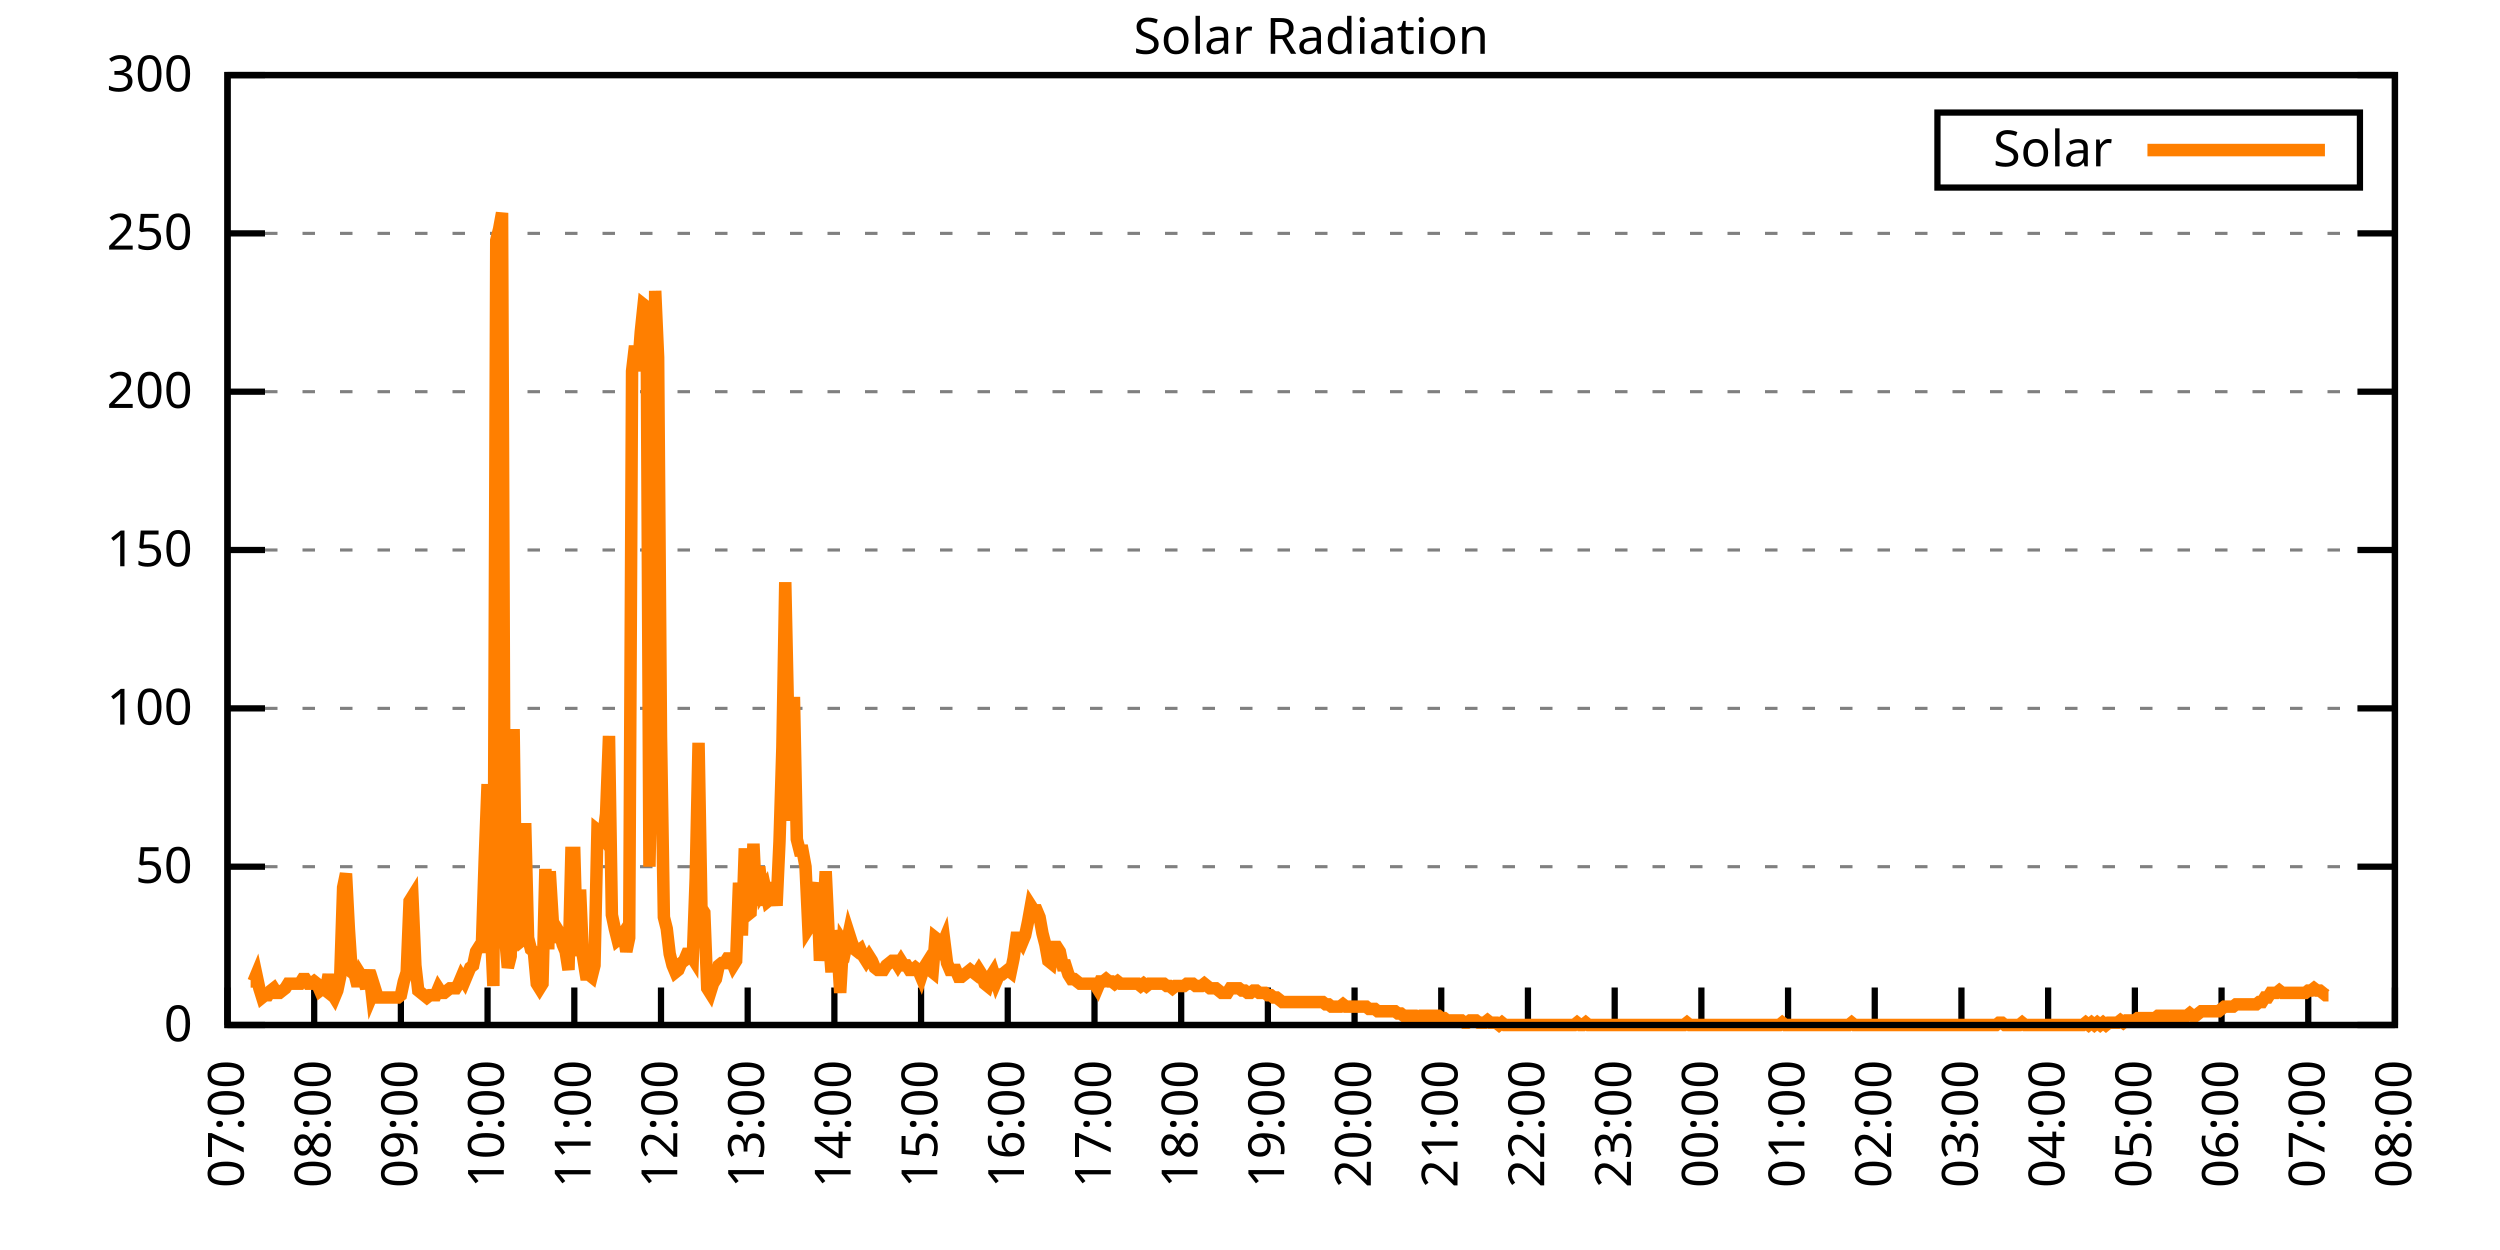
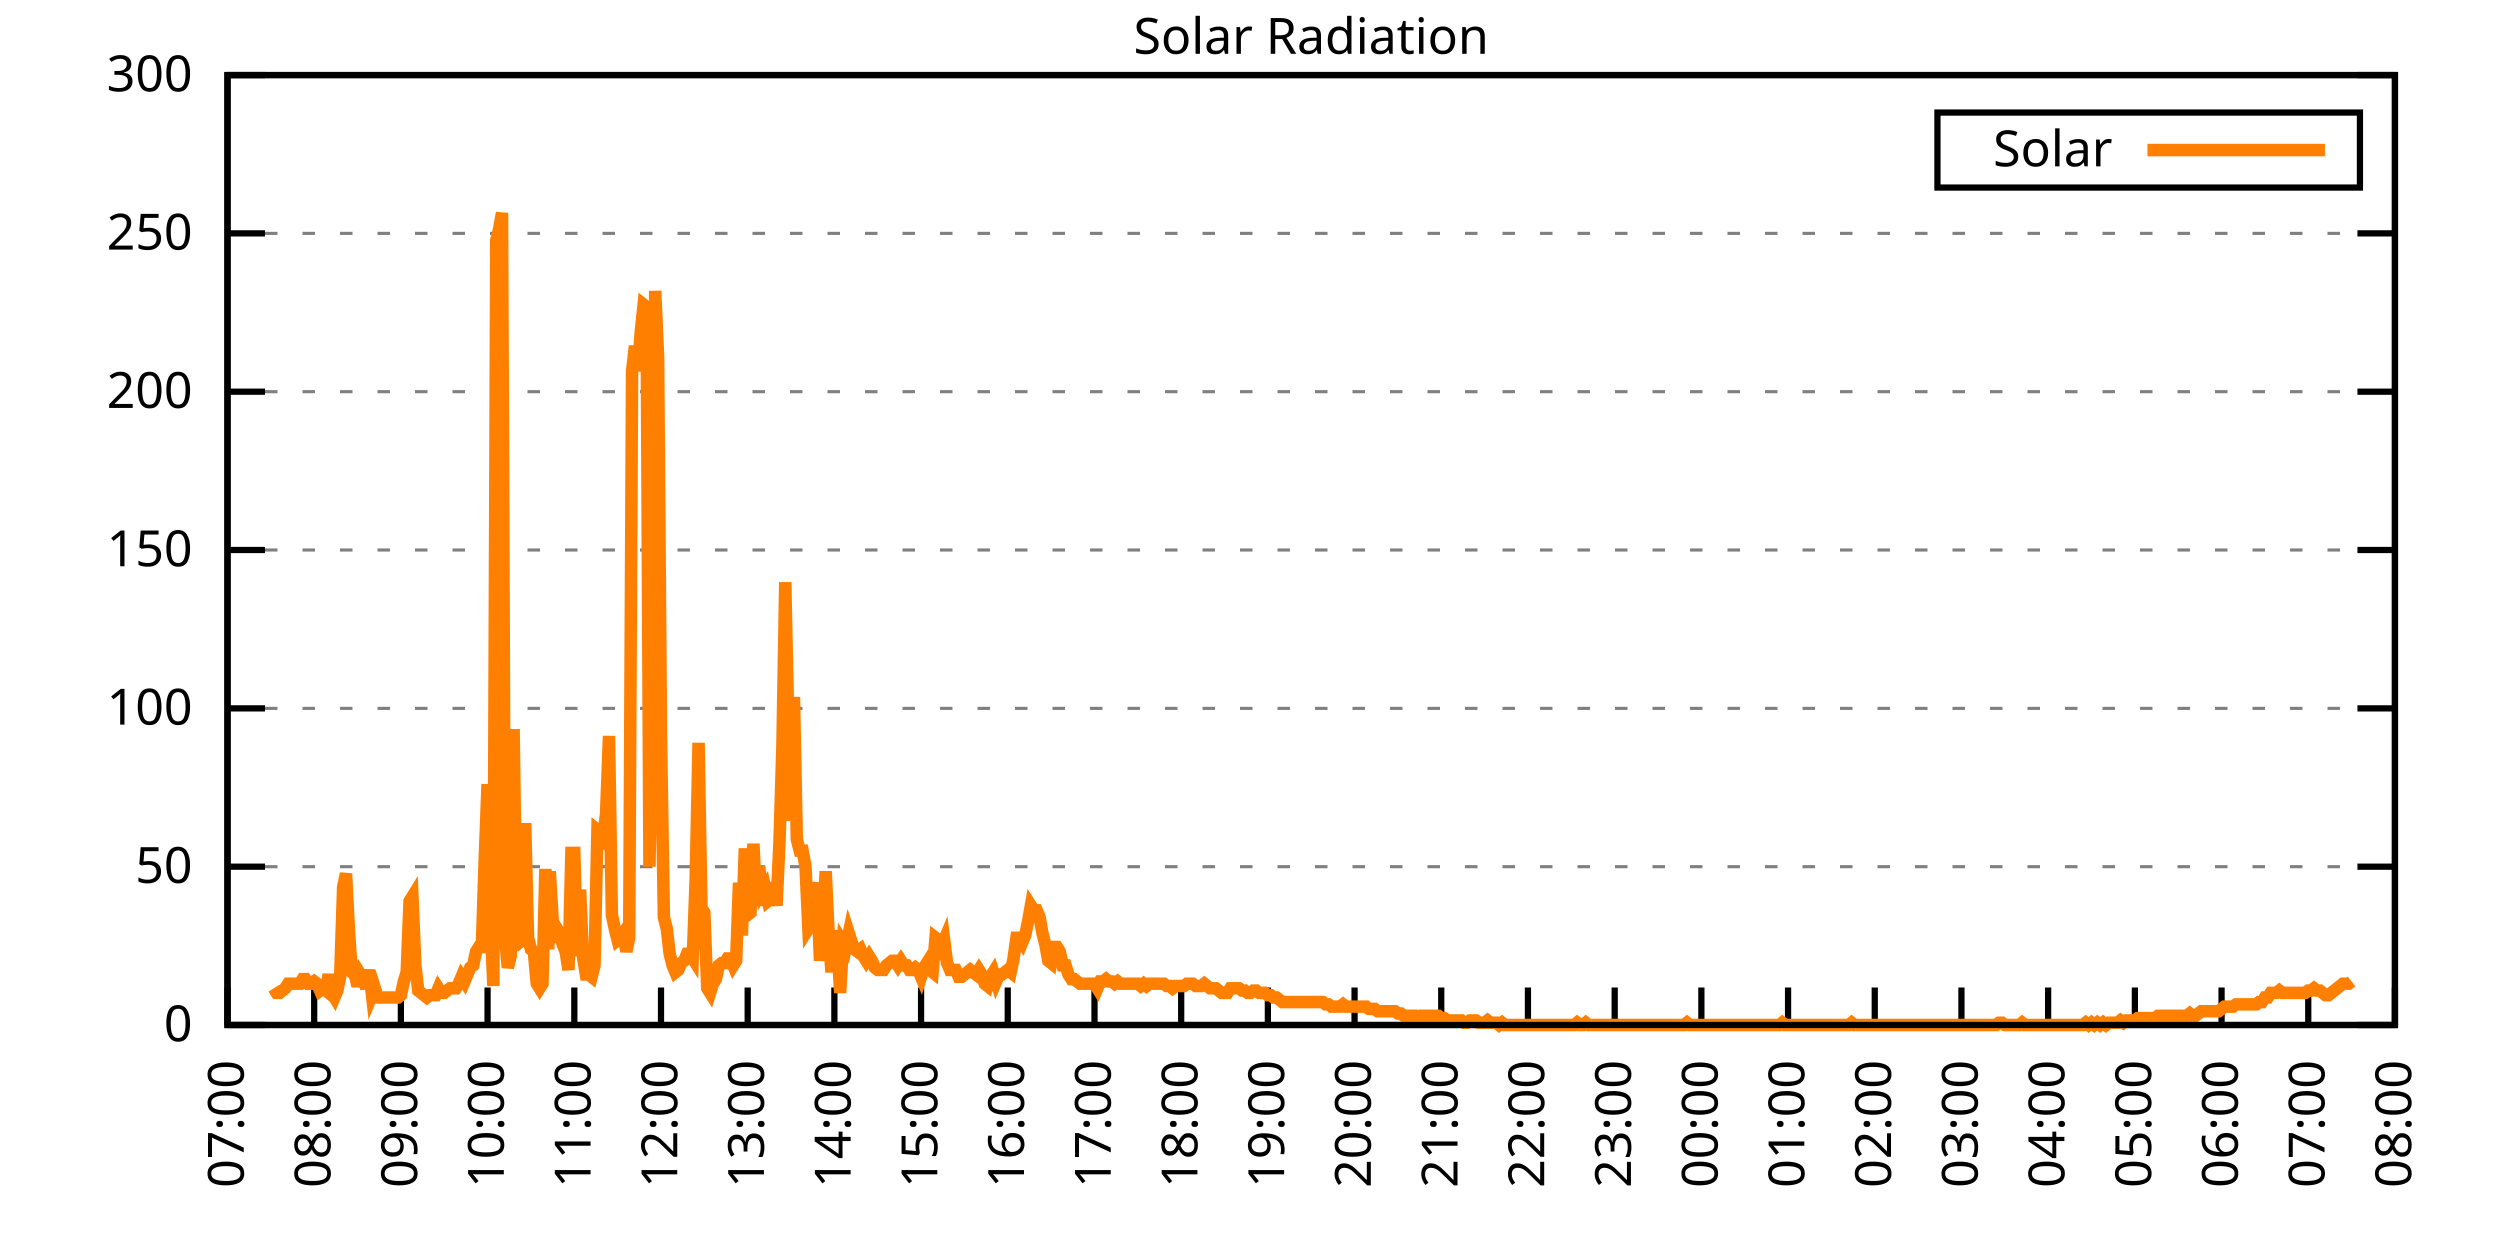
<svg xmlns="http://www.w3.org/2000/svg" xmlns:xlink="http://www.w3.org/1999/xlink" width="400" height="200" viewBox="0 0 400 200">
  <g id="gnuplot_canvas">
    <rect x="0" y="0" width="400" height="200" fill="none" />
    <defs>
      <circle id="gpDot" r="0.5" stroke-width="0.5" stroke="currentColor" />
      <path id="gpPt0" stroke-width="0.333" stroke="currentColor" d="M-1,0 h2 M0,-1 v2" />
      <path id="gpPt1" stroke-width="0.333" stroke="currentColor" d="M-1,-1 L1,1 M1,-1 L-1,1" />
      <path id="gpPt2" stroke-width="0.333" stroke="currentColor" d="M-1,0 L1,0 M0,-1 L0,1 M-1,-1 L1,1 M-1,1 L1,-1" />
      <rect id="gpPt3" stroke-width="0.333" stroke="currentColor" x="-1" y="-1" width="2" height="2" />
      <rect id="gpPt4" stroke-width="0.333" stroke="currentColor" fill="currentColor" x="-1" y="-1" width="2" height="2" />
      <circle id="gpPt5" stroke-width="0.333" stroke="currentColor" cx="0" cy="0" r="1" />
      <use xlink:href="#gpPt5" id="gpPt6" fill="currentColor" stroke="none" />
      <path id="gpPt7" stroke-width="0.333" stroke="currentColor" d="M0,-1.33 L-1.33,0.67 L1.33,0.67 z" />
      <use xlink:href="#gpPt7" id="gpPt8" fill="currentColor" stroke="none" />
      <use xlink:href="#gpPt7" id="gpPt9" stroke="currentColor" transform="rotate(180)" />
      <use xlink:href="#gpPt9" id="gpPt10" fill="currentColor" stroke="none" />
      <use xlink:href="#gpPt3" id="gpPt11" stroke="currentColor" transform="rotate(45)" />
      <use xlink:href="#gpPt11" id="gpPt12" fill="currentColor" stroke="none" />
      <path id="gpPt13" stroke-width="0.333" stroke="currentColor" d="M0,1.330 L1.265,0.411 L0.782,-1.067 L-0.782,-1.076 L-1.265,0.411 z" />
      <use xlink:href="#gpPt13" id="gpPt14" fill="currentColor" stroke="none" />
      <filter id="textbox" filterUnits="objectBoundingBox" x="0" y="0" height="1" width="1">
        <feFlood flood-color="white" flood-opacity="1" result="bgnd" />
        <feComposite in="SourceGraphic" in2="bgnd" operator="atop" />
      </filter>
      <filter id="greybox" filterUnits="objectBoundingBox" x="0" y="0" height="1" width="1">
        <feFlood flood-color="lightgrey" flood-opacity="1" result="grey" />
        <feComposite in="SourceGraphic" in2="grey" operator="atop" />
      </filter>
    </defs>
    <g fill="none" color="white" stroke="currentColor" stroke-width="1.00" stroke-linecap="butt" stroke-linejoin="miter">
</g>
    <g fill="none" color="black" stroke="currentColor" stroke-width="1.00" stroke-linecap="butt" stroke-linejoin="miter">
      <g stroke="none" shape-rendering="crispEdges">
        <polygon fill="rgb(255, 255, 255)" points="36.40,164.00 383.18,164.00 383.18,12.02 36.40,12.02 " />
      </g>
    </g>
    <g fill="none" color="black" stroke="currentColor" stroke-width="1.00" stroke-linecap="butt" stroke-linejoin="miter">
</g>
    <g fill="none" color="black" stroke="black" stroke-width="0.50" stroke-linecap="butt" stroke-linejoin="miter">
</g>
    <g fill="none" color="gray" stroke="currentColor" stroke-width="0.50" stroke-linecap="butt" stroke-linejoin="miter">
      <path stroke="gray" stroke-dasharray="2,4" class="gridline" d="M36.40,164.00 L383.19,164.00  " />
    </g>
    <g fill="none" color="gray" stroke="gray" stroke-width="1.00" stroke-linecap="butt" stroke-linejoin="miter">
</g>
    <g fill="none" color="black" stroke="currentColor" stroke-width="1.00" stroke-linecap="butt" stroke-linejoin="miter">
      <path stroke="black" d="M36.40,164.00 L42.40,164.00 M383.19,164.00 L377.19,164.00  " />
      <g transform="translate(30.80,166.60)" stroke="none" fill="black" font-family="Sans" font-size="8.00" text-anchor="end">
        <text>
          <tspan font-family="Sans"> 0</tspan>
        </text>
      </g>
    </g>
    <g fill="none" color="black" stroke="currentColor" stroke-width="1.00" stroke-linecap="butt" stroke-linejoin="miter">
</g>
    <g fill="none" color="black" stroke="black" stroke-width="0.50" stroke-linecap="butt" stroke-linejoin="miter">
</g>
    <g fill="none" color="gray" stroke="currentColor" stroke-width="0.50" stroke-linecap="butt" stroke-linejoin="miter">
      <path stroke="gray" stroke-dasharray="2,4" class="gridline" d="M36.40,138.67 L383.19,138.67  " />
    </g>
    <g fill="none" color="gray" stroke="gray" stroke-width="1.00" stroke-linecap="butt" stroke-linejoin="miter">
</g>
    <g fill="none" color="black" stroke="currentColor" stroke-width="1.00" stroke-linecap="butt" stroke-linejoin="miter">
      <path stroke="black" d="M36.40,138.67 L42.40,138.67 M383.19,138.67 L377.19,138.67  " />
      <g transform="translate(30.80,141.27)" stroke="none" fill="black" font-family="Sans" font-size="8.00" text-anchor="end">
        <text>
          <tspan font-family="Sans"> 50</tspan>
        </text>
      </g>
    </g>
    <g fill="none" color="black" stroke="currentColor" stroke-width="1.00" stroke-linecap="butt" stroke-linejoin="miter">
</g>
    <g fill="none" color="black" stroke="black" stroke-width="0.50" stroke-linecap="butt" stroke-linejoin="miter">
</g>
    <g fill="none" color="gray" stroke="currentColor" stroke-width="0.50" stroke-linecap="butt" stroke-linejoin="miter">
      <path stroke="gray" stroke-dasharray="2,4" class="gridline" d="M36.40,113.34 L383.19,113.34  " />
    </g>
    <g fill="none" color="gray" stroke="gray" stroke-width="1.00" stroke-linecap="butt" stroke-linejoin="miter">
</g>
    <g fill="none" color="black" stroke="currentColor" stroke-width="1.00" stroke-linecap="butt" stroke-linejoin="miter">
      <path stroke="black" d="M36.40,113.34 L42.40,113.34 M383.19,113.34 L377.19,113.34  " />
      <g transform="translate(30.80,115.94)" stroke="none" fill="black" font-family="Sans" font-size="8.00" text-anchor="end">
        <text>
          <tspan font-family="Sans"> 100</tspan>
        </text>
      </g>
    </g>
    <g fill="none" color="black" stroke="currentColor" stroke-width="1.00" stroke-linecap="butt" stroke-linejoin="miter">
</g>
    <g fill="none" color="black" stroke="black" stroke-width="0.50" stroke-linecap="butt" stroke-linejoin="miter">
</g>
    <g fill="none" color="gray" stroke="currentColor" stroke-width="0.50" stroke-linecap="butt" stroke-linejoin="miter">
      <path stroke="gray" stroke-dasharray="2,4" class="gridline" d="M36.40,88.00 L383.19,88.00  " />
    </g>
    <g fill="none" color="gray" stroke="gray" stroke-width="1.00" stroke-linecap="butt" stroke-linejoin="miter">
</g>
    <g fill="none" color="black" stroke="currentColor" stroke-width="1.00" stroke-linecap="butt" stroke-linejoin="miter">
      <path stroke="black" d="M36.40,88.00 L42.40,88.00 M383.19,88.00 L377.19,88.00  " />
      <g transform="translate(30.80,90.60)" stroke="none" fill="black" font-family="Sans" font-size="8.00" text-anchor="end">
        <text>
          <tspan font-family="Sans"> 150</tspan>
        </text>
      </g>
    </g>
    <g fill="none" color="black" stroke="currentColor" stroke-width="1.00" stroke-linecap="butt" stroke-linejoin="miter">
</g>
    <g fill="none" color="black" stroke="black" stroke-width="0.50" stroke-linecap="butt" stroke-linejoin="miter">
</g>
    <g fill="none" color="gray" stroke="currentColor" stroke-width="0.50" stroke-linecap="butt" stroke-linejoin="miter">
      <path stroke="gray" stroke-dasharray="2,4" class="gridline" d="M36.40,62.67 L383.19,62.67  " />
    </g>
    <g fill="none" color="gray" stroke="gray" stroke-width="1.00" stroke-linecap="butt" stroke-linejoin="miter">
</g>
    <g fill="none" color="black" stroke="currentColor" stroke-width="1.00" stroke-linecap="butt" stroke-linejoin="miter">
      <path stroke="black" d="M36.40,62.67 L42.40,62.67 M383.19,62.67 L377.19,62.67  " />
      <g transform="translate(30.80,65.27)" stroke="none" fill="black" font-family="Sans" font-size="8.00" text-anchor="end">
        <text>
          <tspan font-family="Sans"> 200</tspan>
        </text>
      </g>
    </g>
    <g fill="none" color="black" stroke="currentColor" stroke-width="1.00" stroke-linecap="butt" stroke-linejoin="miter">
</g>
    <g fill="none" color="black" stroke="black" stroke-width="0.50" stroke-linecap="butt" stroke-linejoin="miter">
</g>
    <g fill="none" color="gray" stroke="currentColor" stroke-width="0.50" stroke-linecap="butt" stroke-linejoin="miter">
      <path stroke="gray" stroke-dasharray="2,4" class="gridline" d="M36.40,37.34 L383.19,37.34  " />
    </g>
    <g fill="none" color="gray" stroke="gray" stroke-width="1.00" stroke-linecap="butt" stroke-linejoin="miter">
</g>
    <g fill="none" color="black" stroke="currentColor" stroke-width="1.00" stroke-linecap="butt" stroke-linejoin="miter">
      <path stroke="black" d="M36.40,37.34 L42.40,37.34 M383.19,37.34 L377.19,37.34  " />
      <g transform="translate(30.80,39.94)" stroke="none" fill="black" font-family="Sans" font-size="8.00" text-anchor="end">
        <text>
          <tspan font-family="Sans"> 250</tspan>
        </text>
      </g>
    </g>
    <g fill="none" color="black" stroke="currentColor" stroke-width="1.00" stroke-linecap="butt" stroke-linejoin="miter">
</g>
    <g fill="none" color="black" stroke="black" stroke-width="0.50" stroke-linecap="butt" stroke-linejoin="miter">
</g>
    <g fill="none" color="gray" stroke="currentColor" stroke-width="0.50" stroke-linecap="butt" stroke-linejoin="miter">
      <path stroke="gray" stroke-dasharray="2,4" class="gridline" d="M36.40,12.01 L383.19,12.01  " />
    </g>
    <g fill="none" color="gray" stroke="gray" stroke-width="1.00" stroke-linecap="butt" stroke-linejoin="miter">
</g>
    <g fill="none" color="black" stroke="currentColor" stroke-width="1.00" stroke-linecap="butt" stroke-linejoin="miter">
      <path stroke="black" d="M36.40,12.01 L42.40,12.01 M383.19,12.01 L377.19,12.01  " />
      <g transform="translate(30.80,14.61)" stroke="none" fill="black" font-family="Sans" font-size="8.00" text-anchor="end">
        <text>
          <tspan font-family="Sans"> 300</tspan>
        </text>
      </g>
    </g>
    <g fill="none" color="black" stroke="currentColor" stroke-width="1.00" stroke-linecap="butt" stroke-linejoin="miter">
      <path stroke="black" d="M36.40,164.00 L36.40,158.00  " />
      <g transform="translate(39.00,169.60) rotate(270.00)" stroke="none" fill="black" font-family="Sans" font-size="8.00" text-anchor="end">
        <text>
          <tspan font-family="Sans">07:00</tspan>
        </text>
      </g>
    </g>
    <g fill="none" color="black" stroke="currentColor" stroke-width="1.00" stroke-linecap="butt" stroke-linejoin="miter">
      <path stroke="black" d="M50.27,164.00 L50.27,158.00  " />
      <g transform="translate(52.87,169.60) rotate(270.00)" stroke="none" fill="black" font-family="Sans" font-size="8.00" text-anchor="end">
        <text>
          <tspan font-family="Sans">08:00</tspan>
        </text>
      </g>
    </g>
    <g fill="none" color="black" stroke="currentColor" stroke-width="1.00" stroke-linecap="butt" stroke-linejoin="miter">
      <path stroke="black" d="M64.14,164.00 L64.14,158.00  " />
      <g transform="translate(66.74,169.60) rotate(270.00)" stroke="none" fill="black" font-family="Sans" font-size="8.00" text-anchor="end">
        <text>
          <tspan font-family="Sans">09:00</tspan>
        </text>
      </g>
    </g>
    <g fill="none" color="black" stroke="currentColor" stroke-width="1.00" stroke-linecap="butt" stroke-linejoin="miter">
      <path stroke="black" d="M78.01,164.00 L78.01,158.00  " />
      <g transform="translate(80.61,169.60) rotate(270.00)" stroke="none" fill="black" font-family="Sans" font-size="8.00" text-anchor="end">
        <text>
          <tspan font-family="Sans">10:00</tspan>
        </text>
      </g>
    </g>
    <g fill="none" color="black" stroke="currentColor" stroke-width="1.00" stroke-linecap="butt" stroke-linejoin="miter">
      <path stroke="black" d="M91.89,164.00 L91.89,158.00  " />
      <g transform="translate(94.49,169.60) rotate(270.00)" stroke="none" fill="black" font-family="Sans" font-size="8.00" text-anchor="end">
        <text>
          <tspan font-family="Sans">11:00</tspan>
        </text>
      </g>
    </g>
    <g fill="none" color="black" stroke="currentColor" stroke-width="1.00" stroke-linecap="butt" stroke-linejoin="miter">
      <path stroke="black" d="M105.76,164.00 L105.76,158.00  " />
      <g transform="translate(108.36,169.60) rotate(270.00)" stroke="none" fill="black" font-family="Sans" font-size="8.00" text-anchor="end">
        <text>
          <tspan font-family="Sans">12:00</tspan>
        </text>
      </g>
    </g>
    <g fill="none" color="black" stroke="currentColor" stroke-width="1.00" stroke-linecap="butt" stroke-linejoin="miter">
      <path stroke="black" d="M119.63,164.00 L119.63,158.00  " />
      <g transform="translate(122.23,169.60) rotate(270.00)" stroke="none" fill="black" font-family="Sans" font-size="8.00" text-anchor="end">
        <text>
          <tspan font-family="Sans">13:00</tspan>
        </text>
      </g>
    </g>
    <g fill="none" color="black" stroke="currentColor" stroke-width="1.00" stroke-linecap="butt" stroke-linejoin="miter">
      <path stroke="black" d="M133.50,164.00 L133.50,158.00  " />
      <g transform="translate(136.10,169.60) rotate(270.00)" stroke="none" fill="black" font-family="Sans" font-size="8.00" text-anchor="end">
        <text>
          <tspan font-family="Sans">14:00</tspan>
        </text>
      </g>
    </g>
    <g fill="none" color="black" stroke="currentColor" stroke-width="1.00" stroke-linecap="butt" stroke-linejoin="miter">
      <path stroke="black" d="M147.37,164.00 L147.37,158.00  " />
      <g transform="translate(149.97,169.60) rotate(270.00)" stroke="none" fill="black" font-family="Sans" font-size="8.00" text-anchor="end">
        <text>
          <tspan font-family="Sans">15:00</tspan>
        </text>
      </g>
    </g>
    <g fill="none" color="black" stroke="currentColor" stroke-width="1.00" stroke-linecap="butt" stroke-linejoin="miter">
      <path stroke="black" d="M161.24,164.00 L161.24,158.00  " />
      <g transform="translate(163.84,169.60) rotate(270.00)" stroke="none" fill="black" font-family="Sans" font-size="8.00" text-anchor="end">
        <text>
          <tspan font-family="Sans">16:00</tspan>
        </text>
      </g>
    </g>
    <g fill="none" color="black" stroke="currentColor" stroke-width="1.00" stroke-linecap="butt" stroke-linejoin="miter">
      <path stroke="black" d="M175.12,164.00 L175.12,158.00  " />
      <g transform="translate(177.72,169.60) rotate(270.00)" stroke="none" fill="black" font-family="Sans" font-size="8.00" text-anchor="end">
        <text>
          <tspan font-family="Sans">17:00</tspan>
        </text>
      </g>
    </g>
    <g fill="none" color="black" stroke="currentColor" stroke-width="1.00" stroke-linecap="butt" stroke-linejoin="miter">
      <path stroke="black" d="M188.99,164.00 L188.99,158.00  " />
      <g transform="translate(191.59,169.60) rotate(270.00)" stroke="none" fill="black" font-family="Sans" font-size="8.00" text-anchor="end">
        <text>
          <tspan font-family="Sans">18:00</tspan>
        </text>
      </g>
    </g>
    <g fill="none" color="black" stroke="currentColor" stroke-width="1.00" stroke-linecap="butt" stroke-linejoin="miter">
      <path stroke="black" d="M202.86,164.00 L202.86,158.00  " />
      <g transform="translate(205.46,169.60) rotate(270.00)" stroke="none" fill="black" font-family="Sans" font-size="8.00" text-anchor="end">
        <text>
          <tspan font-family="Sans">19:00</tspan>
        </text>
      </g>
    </g>
    <g fill="none" color="black" stroke="currentColor" stroke-width="1.00" stroke-linecap="butt" stroke-linejoin="miter">
      <path stroke="black" d="M216.73,164.00 L216.73,158.00  " />
      <g transform="translate(219.33,169.60) rotate(270.00)" stroke="none" fill="black" font-family="Sans" font-size="8.00" text-anchor="end">
        <text>
          <tspan font-family="Sans">20:00</tspan>
        </text>
      </g>
    </g>
    <g fill="none" color="black" stroke="currentColor" stroke-width="1.00" stroke-linecap="butt" stroke-linejoin="miter">
      <path stroke="black" d="M230.60,164.00 L230.60,158.00  " />
      <g transform="translate(233.20,169.60) rotate(270.00)" stroke="none" fill="black" font-family="Sans" font-size="8.00" text-anchor="end">
        <text>
          <tspan font-family="Sans">21:00</tspan>
        </text>
      </g>
    </g>
    <g fill="none" color="black" stroke="currentColor" stroke-width="1.00" stroke-linecap="butt" stroke-linejoin="miter">
      <path stroke="black" d="M244.47,164.00 L244.47,158.00  " />
      <g transform="translate(247.07,169.60) rotate(270.00)" stroke="none" fill="black" font-family="Sans" font-size="8.00" text-anchor="end">
        <text>
          <tspan font-family="Sans">22:00</tspan>
        </text>
      </g>
    </g>
    <g fill="none" color="black" stroke="currentColor" stroke-width="1.00" stroke-linecap="butt" stroke-linejoin="miter">
      <path stroke="black" d="M258.35,164.00 L258.35,158.00  " />
      <g transform="translate(260.95,169.60) rotate(270.00)" stroke="none" fill="black" font-family="Sans" font-size="8.00" text-anchor="end">
        <text>
          <tspan font-family="Sans">23:00</tspan>
        </text>
      </g>
    </g>
    <g fill="none" color="black" stroke="currentColor" stroke-width="1.00" stroke-linecap="butt" stroke-linejoin="miter">
      <path stroke="black" d="M272.22,164.00 L272.22,158.00  " />
      <g transform="translate(274.82,169.60) rotate(270.00)" stroke="none" fill="black" font-family="Sans" font-size="8.00" text-anchor="end">
        <text>
          <tspan font-family="Sans">00:00</tspan>
        </text>
      </g>
    </g>
    <g fill="none" color="black" stroke="currentColor" stroke-width="1.00" stroke-linecap="butt" stroke-linejoin="miter">
      <path stroke="black" d="M286.09,164.00 L286.09,158.00  " />
      <g transform="translate(288.69,169.60) rotate(270.00)" stroke="none" fill="black" font-family="Sans" font-size="8.00" text-anchor="end">
        <text>
          <tspan font-family="Sans">01:00</tspan>
        </text>
      </g>
    </g>
    <g fill="none" color="black" stroke="currentColor" stroke-width="1.00" stroke-linecap="butt" stroke-linejoin="miter">
      <path stroke="black" d="M299.96,164.00 L299.96,158.00  " />
      <g transform="translate(302.56,169.60) rotate(270.00)" stroke="none" fill="black" font-family="Sans" font-size="8.00" text-anchor="end">
        <text>
          <tspan font-family="Sans">02:00</tspan>
        </text>
      </g>
    </g>
    <g fill="none" color="black" stroke="currentColor" stroke-width="1.00" stroke-linecap="butt" stroke-linejoin="miter">
      <path stroke="black" d="M313.83,164.00 L313.83,158.00  " />
      <g transform="translate(316.43,169.60) rotate(270.00)" stroke="none" fill="black" font-family="Sans" font-size="8.00" text-anchor="end">
        <text>
          <tspan font-family="Sans">03:00</tspan>
        </text>
      </g>
    </g>
    <g fill="none" color="black" stroke="currentColor" stroke-width="1.00" stroke-linecap="butt" stroke-linejoin="miter">
      <path stroke="black" d="M327.70,164.00 L327.70,158.00  " />
      <g transform="translate(330.30,169.60) rotate(270.00)" stroke="none" fill="black" font-family="Sans" font-size="8.00" text-anchor="end">
        <text>
          <tspan font-family="Sans">04:00</tspan>
        </text>
      </g>
    </g>
    <g fill="none" color="black" stroke="currentColor" stroke-width="1.00" stroke-linecap="butt" stroke-linejoin="miter">
      <path stroke="black" d="M341.58,164.00 L341.58,158.00  " />
      <g transform="translate(344.18,169.60) rotate(270.00)" stroke="none" fill="black" font-family="Sans" font-size="8.00" text-anchor="end">
        <text>
          <tspan font-family="Sans">05:00</tspan>
        </text>
      </g>
    </g>
    <g fill="none" color="black" stroke="currentColor" stroke-width="1.00" stroke-linecap="butt" stroke-linejoin="miter">
      <path stroke="black" d="M355.45,164.00 L355.45,158.00  " />
      <g transform="translate(358.05,169.60) rotate(270.00)" stroke="none" fill="black" font-family="Sans" font-size="8.00" text-anchor="end">
        <text>
          <tspan font-family="Sans">06:00</tspan>
        </text>
      </g>
    </g>
    <g fill="none" color="black" stroke="currentColor" stroke-width="1.00" stroke-linecap="butt" stroke-linejoin="miter">
      <path stroke="black" d="M369.32,164.00 L369.32,158.00  " />
      <g transform="translate(371.92,169.60) rotate(270.00)" stroke="none" fill="black" font-family="Sans" font-size="8.00" text-anchor="end">
        <text>
          <tspan font-family="Sans">07:00</tspan>
        </text>
      </g>
    </g>
    <g fill="none" color="black" stroke="currentColor" stroke-width="1.00" stroke-linecap="butt" stroke-linejoin="miter">
      <path stroke="black" d="M383.19,164.00 L383.19,158.00  " />
      <g transform="translate(385.79,169.60) rotate(270.00)" stroke="none" fill="black" font-family="Sans" font-size="8.00" text-anchor="end">
        <text>
          <tspan font-family="Sans">08:00</tspan>
        </text>
      </g>
    </g>
    <g fill="none" color="black" stroke="currentColor" stroke-width="1.00" stroke-linecap="butt" stroke-linejoin="miter">
</g>
    <g fill="none" color="black" stroke="currentColor" stroke-width="1.00" stroke-linecap="butt" stroke-linejoin="miter">
      <path stroke="black" d="M36.40,12.01 L36.40,164.00 L383.19,164.00 L383.19,12.01 L36.40,12.01 Z  " />
    </g>
    <g fill="none" color="black" stroke="currentColor" stroke-width="1.00" stroke-linecap="butt" stroke-linejoin="miter">
</g>
    <g fill="none" color="black" stroke="currentColor" stroke-width="1.00" stroke-linecap="butt" stroke-linejoin="miter">
      <path stroke="black" d="M309.99,30.01 L309.99,18.01 L377.59,18.01 L377.59,30.01 L309.99,30.01 Z  " />
    </g>
    <g id="Solar_Radiation_plot_1">
      <g fill="none" color="white" stroke="black" stroke-width="2.00" stroke-linecap="butt" stroke-linejoin="miter">
</g>
      <g fill="none" color="black" stroke="currentColor" stroke-width="2.00" stroke-linecap="butt" stroke-linejoin="miter">
        <g transform="translate(337.99,26.61)" stroke="none" fill="black" font-family="Sans" font-size="8.00" text-anchor="end">
          <text>
            <tspan font-family="Sans">Solar</tspan>
          </text>
        </g>
      </g>
      <g fill="none" color="black" stroke="currentColor" stroke-width="2.00" stroke-linecap="butt" stroke-linejoin="miter">
-         <path stroke="rgb(255, 127,   0)" d="M343.59,24.01 L371.99,24.01 M40.10,157.03 L40.56,157.03 L41.02,155.92 L41.49,158.13 L41.95,159.60 L42.41,159.23   L42.87,159.23 L43.34,158.49 L43.80,158.13 L44.26,158.86 L44.72,158.86 L45.19,158.49 L45.65,158.13 L46.11,157.39   L46.57,157.39 L47.03,157.39 L47.50,157.39 L47.96,157.39 L48.42,156.66 L48.88,156.66 L49.35,157.39 L49.81,157.39   L50.27,157.03 L50.73,157.39 L51.20,158.49 L51.66,158.13 L52.12,158.49 L52.58,155.92 L53.05,158.86 L53.51,159.60   L53.97,158.49 L54.43,156.29 L54.90,141.98 L55.36,139.77 L55.82,148.58 L56.28,155.56 L56.75,155.92 L57.21,157.76   L57.67,155.92 L58.13,156.66 L58.59,158.13 L59.06,155.19 L59.52,159.23 L59.98,158.13 L60.44,159.60 L60.91,159.60   L61.37,159.60 L61.83,159.60 L62.29,159.60 L62.76,159.60 L63.22,159.60 L63.68,159.60 L64.14,159.23 L64.61,157.03   L65.07,155.56 L65.53,144.18 L65.99,143.44 L66.46,154.46 L66.92,158.49 L67.38,158.86 L67.84,159.23 L68.30,159.60   L68.77,159.23 L69.23,159.23 L69.69,159.23 L70.15,158.13 L70.62,158.86 L71.08,158.86 L71.54,158.49 L72.00,158.13   L72.47,158.13 L72.93,158.13 L73.39,157.39 L73.85,156.29 L74.32,157.03 L74.78,155.92 L75.24,154.82 L75.70,154.46   L76.17,152.25 L76.63,151.52 L77.09,151.52 L77.55,137.57 L78.01,125.46 L78.48,147.11 L78.94,157.76 L79.40,38.46   L79.86,36.63 L80.33,34.06 L80.79,149.68 L81.25,154.82 L81.71,152.99 L82.18,116.65 L82.64,150.05 L83.10,150.79   L83.56,150.42 L84.03,131.70 L84.49,150.05 L84.95,151.89 L85.41,152.25 L85.88,157.39 L86.34,158.13 L86.80,157.39   L87.26,139.04 L87.72,151.89 L87.96,139.41 L88.65,150.79 L89.11,148.58 L89.57,149.32 L90.04,151.15 L90.50,152.25   L90.96,155.19 L91.42,136.47 L91.89,136.47 L92.35,152.99 L92.81,142.34 L93.27,152.99 L93.74,155.92 L94.20,155.92   L94.66,156.29 L95.12,154.46 L95.59,132.80 L96.05,133.17 L96.51,133.90 L96.97,130.23 L97.44,117.75 L97.90,146.38   L98.36,148.58 L98.82,150.42 L99.28,150.05 L99.75,149.32 L100.21,152.25 L100.67,150.05 L101.13,59.38 L101.60,55.35   L102.06,59.38 L102.52,53.14 L102.98,48.74 L103.45,49.11 L103.91,138.67 L104.37,113.71 L104.83,46.54 L105.30,57.18   L105.76,117.75 L106.22,146.75 L106.68,148.58 L107.15,152.62 L107.61,154.46 L108.07,155.56 L108.53,155.19 L108.99,154.09   L109.46,153.72 L109.92,152.62 L110.38,152.62 L110.84,153.35 L111.31,140.51 L111.77,118.85 L112.23,145.28 L112.69,146.01   L113.16,158.13 L113.62,158.86 L114.08,157.39 L114.54,156.66 L115.01,154.46 L115.47,154.09 L115.93,154.09 L116.39,153.35   L116.86,153.35 L117.32,154.46 L117.78,153.72 L118.24,141.24 L118.70,149.68 L119.17,135.74 L119.63,146.38 L120.09,146.01   L120.55,135.00 L121.02,144.91 L121.48,138.67 L121.94,142.71 L122.40,141.98 L122.87,144.18 L123.33,143.81 L123.79,141.24   L124.25,144.91 L124.72,134.63 L125.18,119.58 L125.64,93.15 L126.10,114.81 L126.57,131.33 L127.03,111.51 L127.49,134.27   L127.95,136.10 L128.41,136.10 L128.88,138.67 L129.34,148.58 L129.80,147.85 L130.26,143.44 L130.73,141.24 L131.19,153.72   L131.65,148.22 L132.11,139.41 L132.58,149.32 L133.04,155.56 L133.50,148.95 L133.96,150.79 L134.43,158.86 L134.89,150.79   L135.35,151.52 L135.81,149.32 L136.28,150.79 L136.74,151.89 L137.20,152.25 L137.66,151.89 L138.13,152.99 L138.59,153.72   L139.05,152.99 L139.51,153.72 L139.97,154.82 L140.44,155.19 L140.90,155.19 L141.36,155.19 L141.82,154.46 L142.29,154.09   L142.75,153.72 L143.21,153.72 L143.67,154.46 L144.14,153.72 L144.60,154.46 L145.06,154.46 L145.52,155.19 L145.99,155.19   L146.45,154.82 L146.91,155.19 L147.37,156.29 L147.84,154.82 L148.30,154.09 L148.76,155.19 L149.22,155.56 L149.68,150.05   L150.15,150.42 L150.61,151.52 L151.07,150.42 L151.53,154.09 L152.00,155.19 L152.46,155.19 L152.92,155.19 L153.38,156.29   L153.85,156.29 L154.31,155.92 L154.77,155.56 L155.23,155.19 L155.70,155.56 L156.16,155.92 L156.62,155.19 L157.08,155.92   L157.55,157.39 L158.01,157.76 L158.47,156.29 L158.93,155.56 L159.39,157.03 L159.86,155.92 L160.32,155.92 L160.78,155.56   L161.24,155.19 L161.71,155.56 L162.17,153.35 L162.63,150.05 L163.09,150.05 L163.56,150.79 L164.02,149.68 L164.48,147.48   L164.94,144.91 L165.41,145.65 L165.87,145.65 L166.33,146.75 L166.79,149.32 L167.26,151.15 L167.72,153.72 L168.18,154.09   L168.64,151.52 L169.10,151.52 L169.57,152.25 L170.03,154.46 L170.49,154.46 L170.95,155.92 L171.42,156.66 L171.88,156.66   L172.34,157.03 L172.80,157.39 L173.27,157.39 L173.73,157.39 L174.19,157.39 L174.65,157.39 L175.12,157.39 L175.58,158.13   L176.04,157.03 L176.50,157.03 L176.97,156.66 L177.43,157.03 L177.89,157.03 L178.35,157.39 L178.82,157.03 L179.28,157.39   L179.74,157.39 L180.20,157.39 L180.66,157.39 L181.13,157.39 L181.59,157.39 L182.05,157.39 L182.51,157.76 L182.98,157.39   L183.44,157.76 L183.90,157.39 L184.36,157.39 L184.83,157.39 L185.29,157.39 L185.75,157.39 L186.21,157.39 L186.68,157.76   L187.14,157.76 L187.60,158.13 L188.06,157.76 L188.53,157.76 L188.99,157.76 L189.45,157.76 L189.91,157.39 L190.37,157.39   L190.84,157.39 L191.30,157.76 L191.76,157.76 L192.22,157.76 L192.69,157.39 L193.15,157.76 L193.61,158.13 L194.07,158.13   L194.54,158.13 L195.00,158.49 L195.46,158.86 L195.92,158.86 L196.39,158.86 L196.85,158.13 L197.31,158.13 L197.77,158.13   L198.24,158.13 L198.70,158.49 L199.16,158.49 L199.62,158.86 L200.08,158.86 L200.55,158.49 L201.01,158.49 L201.47,158.86   L201.93,158.86 L202.40,158.86 L202.86,159.23 L203.32,159.23 L203.78,159.60 L204.25,159.60 L204.71,159.96 L205.17,160.33   L205.63,160.33 L206.10,160.33 L206.56,160.33 L207.02,160.33 L207.48,160.33 L207.95,160.33 L208.41,160.33 L208.87,160.33   L209.33,160.33 L209.80,160.33 L210.26,160.33 L210.72,160.33 L211.18,160.33 L211.64,160.33 L212.11,160.70 L212.57,160.70   L213.03,161.06 L213.49,161.06 L213.96,161.06 L214.42,161.06 L214.88,160.70 L215.34,161.06 L215.81,161.06 L216.27,161.06   L216.73,161.06 L217.19,161.06 L217.66,161.06 L218.12,161.06 L218.58,161.06 L219.04,161.43 L219.51,161.43 L219.97,161.43   L220.43,161.80 L220.89,161.80 L221.35,161.80 L221.82,161.80 L222.28,161.80 L222.74,161.80 L223.20,161.80 L223.67,162.16   L224.13,162.16 L224.59,162.53 L225.05,162.53 L225.52,162.53 L225.98,162.53 L226.44,162.53 L226.90,162.90 L227.37,162.53   L227.83,162.53 L228.29,162.53 L228.75,162.53 L229.22,162.53 L229.68,162.53 L230.14,162.53 L230.60,162.90 L231.06,162.90   L231.53,163.27 L231.99,163.27 L232.45,163.27 L232.91,163.27 L233.38,163.27 L233.84,163.27 L234.30,163.63 L234.76,163.63   L235.23,163.27 L235.69,163.27 L236.15,163.27 L236.61,163.63 L237.08,163.63 L237.54,163.63 L238.00,163.27 L238.46,163.63   L238.93,163.63 L239.39,163.63 L239.85,164.00 L240.31,163.63 L240.77,164.00 L241.24,164.00 L241.70,164.00 L242.16,164.00   L242.62,164.00 L243.09,164.00 L243.55,164.00 L244.01,164.00 L244.47,164.00 L244.94,164.00 L245.40,164.00 L245.86,164.00   L246.32,164.00 L246.79,164.00 L247.25,164.00 L247.71,164.00 L248.17,164.00 L248.64,164.00 L249.10,164.00 L249.56,164.00   L250.02,164.00 L250.49,164.00 L250.95,164.00 L251.41,164.00 L251.87,164.00 L252.33,163.63 L252.80,164.00 L253.26,164.00   L253.72,163.63 L254.18,164.00 L254.65,164.00 L255.11,164.00 L255.57,164.00 L256.03,164.00 L256.50,164.00 L256.96,164.00   L257.42,164.00 L257.88,164.00 L258.35,164.00 L258.81,164.00 L259.27,164.00 L259.73,164.00 L260.20,164.00 L260.66,164.00   L261.12,164.00 L261.58,164.00 L262.04,164.00 L262.51,164.00 L262.97,164.00 L263.43,164.00 L263.89,164.00 L264.36,164.00   L264.82,164.00 L265.28,164.00 L265.74,164.00 L266.21,164.00 L266.67,164.00 L267.13,164.00 L267.59,164.00 L268.06,164.00   L268.52,164.00 L268.98,164.00 L269.44,164.00 L269.91,163.63 L270.37,164.00 L270.83,164.00 L271.29,164.00 L271.75,164.00   L272.22,164.00 L272.68,164.00 L273.14,164.00 L273.60,164.00 L274.07,164.00 L274.53,164.00 L274.99,164.00 L275.45,164.00   L275.92,164.00 L276.38,164.00 L276.84,164.00 L277.30,164.00 L277.77,164.00 L278.23,164.00 L278.69,164.00 L279.15,164.00   L279.62,164.00 L280.08,164.00 L280.54,164.00 L281.00,164.00 L281.46,164.00 L281.93,164.00 L282.39,164.00 L282.85,164.00   L283.31,164.00 L283.78,164.00 L284.24,164.00 L284.70,164.00 L285.16,163.63 L285.63,164.00 L286.09,164.00 L286.55,164.00   L287.01,164.00 L287.48,164.00 L287.94,164.00 L288.40,164.00 L288.86,164.00 L289.33,164.00 L289.79,164.00 L290.25,164.00   L290.71,164.00 L291.18,164.00 L291.64,164.00 L292.10,164.00 L292.56,164.00 L293.02,164.00 L293.49,164.00 L293.95,164.00   L294.41,164.00 L294.87,164.00 L295.34,164.00 L295.80,164.00 L296.26,163.63 L296.72,164.00 L297.19,164.00 L297.65,164.00   L298.11,164.00 L298.57,164.00 L299.04,164.00 L299.50,164.00 L299.96,164.00 L300.42,164.00 L300.89,164.00 L301.35,164.00   L301.81,164.00 L302.27,164.00 L302.73,164.00 L303.20,164.00 L303.66,164.00 L304.12,164.00 L304.58,164.00 L305.05,164.00   L305.51,164.00 L305.97,164.00 L306.43,164.00 L306.90,164.00 L307.36,164.00 L307.82,164.00 L308.28,164.00 L308.75,164.00   L309.21,164.00 L309.67,164.00 L310.13,164.00 L310.60,164.00 L311.06,164.00 L311.52,164.00 L311.98,164.00 L312.44,164.00   L312.91,164.00 L313.37,164.00 L313.83,164.00 L314.29,164.00 L314.76,164.00 L315.22,164.00 L315.68,164.00 L316.14,164.00   L316.61,164.00 L317.07,164.00 L317.53,164.00 L317.99,164.00 L318.46,164.00 L318.92,164.00 L319.38,164.00 L319.84,163.63   L320.31,163.63 L320.77,164.00 L321.23,164.00 L321.69,164.00 L322.15,164.00 L322.62,164.00 L323.08,164.00 L323.54,163.63   L324.00,164.00 L324.47,164.00 L324.93,164.00 L325.39,164.00 L325.85,164.00 L326.32,164.00 L326.78,164.00 L327.24,164.00   L327.70,164.00 L328.17,164.00 L328.63,164.00 L329.09,164.00 L329.55,164.00 L330.02,164.00 L330.48,164.00 L330.94,164.00   L331.40,164.00 L331.87,164.00 L332.33,164.00 L332.79,164.00 L333.25,164.00 L333.71,163.63 L334.18,164.00 L334.64,163.63   L335.10,164.00 L335.56,163.63 L336.03,164.00 L336.49,163.63 L336.95,164.00 L337.41,163.63 L337.88,163.63 L338.34,163.63   L338.80,163.63 L339.26,163.27 L339.73,163.63 L340.19,163.27 L340.65,163.27 L341.11,163.27 L341.58,163.27 L342.04,162.90   L342.50,162.90 L342.96,162.90 L343.42,162.90 L343.89,162.90 L344.35,162.90 L344.81,162.90 L345.27,162.53 L345.74,162.53   L346.20,162.53 L346.66,162.53 L347.12,162.53 L347.59,162.53 L348.05,162.53 L348.51,162.53 L348.97,162.53 L349.44,162.53   L349.90,162.53 L350.36,162.16 L350.82,162.53 L351.29,162.53 L351.75,162.16 L352.21,161.80 L352.67,161.80 L353.13,161.80   L353.60,161.80 L354.06,161.80 L354.52,161.80 L354.98,161.80 L355.45,161.43 L355.91,161.06 L356.37,161.06 L356.83,161.06   L357.30,161.06 L357.76,160.70 L358.22,160.70 L358.68,160.70 L359.15,160.70 L359.61,160.70 L360.07,160.70 L360.53,160.70   L361.00,160.70 L361.46,160.33 L361.92,160.33 L362.38,159.60 L362.84,159.60 L363.31,158.86 L363.77,158.86 L364.23,158.86   L364.69,158.49 L365.16,158.86 L365.62,158.86 L366.08,158.86 L366.54,158.86 L367.01,158.86 L367.47,158.86 L367.93,158.86   L368.39,158.86 L368.86,158.86 L369.32,158.49 L369.78,158.49 L370.24,158.13 L370.71,158.49 L371.17,158.49 L371.63,158.86   L372.09,159.23 L372.56,159.23  " />
+         <path stroke="rgb(255, 127,   0)" d="M343.59,24.01 L371.99,24.01 M43.80,158.13 L44.26,158.86 L44.72,158.86 L45.19,158.49 L45.65,158.13 L46.11,157.39   L46.57,157.39 L47.03,157.39 L47.50,157.39 L47.96,157.39 L48.42,156.66 L48.88,156.66 L49.35,157.39 L49.81,157.39   L50.27,157.03 L50.73,157.39 L51.20,158.49 L51.66,158.13 L52.12,158.49 L52.58,155.92 L53.05,158.86 L53.51,159.60   L53.97,158.49 L54.43,156.29 L54.90,141.98 L55.36,139.77 L55.82,148.58 L56.28,155.56 L56.75,155.92 L57.21,157.76   L57.67,155.92 L58.13,156.66 L58.59,158.13 L59.06,155.19 L59.52,159.23 L59.98,158.13 L60.44,159.60 L60.91,159.60   L61.37,159.60 L61.83,159.60 L62.29,159.60 L62.76,159.60 L63.22,159.60 L63.68,159.60 L64.14,159.23 L64.61,157.03   L65.07,155.56 L65.53,144.18 L65.99,143.44 L66.46,154.46 L66.92,158.49 L67.38,158.86 L67.84,159.23 L68.30,159.60   L68.77,159.23 L69.23,159.23 L69.69,159.23 L70.15,158.13 L70.62,158.86 L71.08,158.86 L71.54,158.49 L72.00,158.13   L72.47,158.13 L72.93,158.13 L73.39,157.39 L73.85,156.29 L74.32,157.03 L74.78,155.92 L75.24,154.82 L75.70,154.46   L76.17,152.25 L76.63,151.52 L77.09,151.52 L77.55,137.57 L78.01,125.46 L78.48,147.11 L78.94,157.76 L79.40,38.46   L79.86,36.63 L80.33,34.06 L80.79,149.68 L81.25,154.82 L81.71,152.99 L82.18,116.65 L82.64,150.05 L83.10,150.79   L83.56,150.42 L84.03,131.70 L84.49,150.05 L84.95,151.89 L85.41,152.25 L85.88,157.39 L86.34,158.13 L86.80,157.39   L87.26,139.04 L87.72,151.89 L87.96,139.41 L88.65,150.79 L89.11,148.58 L89.57,149.32 L90.04,151.15 L90.50,152.25   L90.96,155.19 L91.42,136.47 L91.89,136.47 L92.35,152.99 L92.81,142.34 L93.27,152.99 L93.74,155.92 L94.20,155.92   L94.66,156.29 L95.12,154.46 L95.59,132.80 L96.05,133.17 L96.51,133.90 L96.97,130.23 L97.44,117.75 L97.90,146.38   L98.36,148.58 L98.82,150.42 L99.28,150.05 L99.75,149.32 L100.21,152.25 L100.67,150.05 L101.13,59.38 L101.60,55.35   L102.06,59.38 L102.52,53.14 L102.98,48.74 L103.45,49.11 L103.91,138.67 L104.37,113.71 L104.83,46.54 L105.30,57.18   L105.76,117.75 L106.22,146.75 L106.68,148.58 L107.15,152.62 L107.61,154.46 L108.07,155.56 L108.53,155.19 L108.99,154.09   L109.46,153.72 L109.92,152.62 L110.38,152.62 L110.84,153.35 L111.31,140.51 L111.77,118.85 L112.23,145.28 L112.69,146.01   L113.16,158.13 L113.62,158.86 L114.08,157.39 L114.54,156.66 L115.01,154.46 L115.47,154.09 L115.93,154.09 L116.39,153.35   L116.86,153.35 L117.32,154.46 L117.78,153.72 L118.24,141.24 L118.70,149.68 L119.17,135.74 L119.63,146.38 L120.09,146.01   L120.55,135.00 L121.02,144.91 L121.48,138.67 L121.94,142.71 L122.40,141.98 L122.87,144.18 L123.33,143.81 L123.79,141.24   L124.25,144.91 L124.72,134.63 L125.18,119.58 L125.64,93.15 L126.10,114.81 L126.57,131.33 L127.03,111.51 L127.49,134.27   L127.95,136.10 L128.41,136.10 L128.88,138.67 L129.34,148.58 L129.80,147.85 L130.26,143.44 L130.73,141.24 L131.19,153.72   L131.65,148.22 L132.11,139.41 L132.58,149.32 L133.04,155.56 L133.50,148.95 L133.96,150.79 L134.43,158.86 L134.89,150.79   L135.35,151.52 L135.81,149.32 L136.28,150.79 L136.74,151.89 L137.20,152.25 L137.66,151.89 L138.13,152.99 L138.59,153.72   L139.05,152.99 L139.51,153.72 L139.97,154.82 L140.44,155.19 L140.90,155.19 L141.36,155.19 L141.82,154.46 L142.29,154.09   L142.75,153.72 L143.21,153.72 L143.67,154.46 L144.14,153.72 L144.60,154.46 L145.06,154.46 L145.52,155.19 L145.99,155.19   L146.45,154.82 L146.91,155.19 L147.37,156.29 L147.84,154.82 L148.30,154.09 L148.76,155.19 L149.22,155.56 L149.68,150.05   L150.15,150.42 L150.61,151.52 L151.07,150.42 L151.53,154.09 L152.00,155.19 L152.46,155.19 L152.92,155.19 L153.38,156.29   L153.85,156.29 L154.31,155.92 L154.77,155.56 L155.23,155.19 L155.70,155.56 L156.16,155.92 L156.62,155.19 L157.08,155.92   L157.55,157.39 L158.01,157.76 L158.47,156.29 L158.93,155.56 L159.39,157.03 L159.86,155.92 L160.32,155.92 L160.78,155.56   L161.24,155.19 L161.71,155.56 L162.17,153.35 L162.63,150.05 L163.09,150.05 L163.56,150.79 L164.02,149.68 L164.48,147.48   L164.94,144.91 L165.41,145.65 L165.87,145.65 L166.33,146.75 L166.79,149.32 L167.26,151.15 L167.72,153.72 L168.18,154.09   L168.64,151.52 L169.10,151.52 L169.57,152.25 L170.03,154.46 L170.49,154.46 L170.95,155.92 L171.42,156.66 L171.88,156.66   L172.34,157.03 L172.80,157.39 L173.27,157.39 L173.73,157.39 L174.19,157.39 L174.65,157.39 L175.12,157.39 L175.58,158.13   L176.04,157.03 L176.50,157.03 L176.97,156.66 L177.43,157.03 L177.89,157.03 L178.35,157.39 L178.82,157.03 L179.28,157.39   L179.74,157.39 L180.20,157.39 L180.66,157.39 L181.13,157.39 L181.59,157.39 L182.05,157.39 L182.51,157.76 L182.98,157.39   L183.44,157.76 L183.90,157.39 L184.36,157.39 L184.83,157.39 L185.29,157.39 L185.75,157.39 L186.21,157.39 L186.68,157.76   L187.14,157.76 L187.60,158.13 L188.06,157.76 L188.53,157.76 L188.99,157.76 L189.45,157.76 L189.91,157.39 L190.37,157.39   L190.84,157.39 L191.30,157.76 L191.76,157.76 L192.22,157.76 L192.69,157.39 L193.15,157.76 L193.61,158.13 L194.07,158.13   L194.54,158.13 L195.00,158.49 L195.46,158.86 L195.92,158.86 L196.39,158.86 L196.85,158.13 L197.31,158.13 L197.77,158.13   L198.24,158.13 L198.70,158.49 L199.16,158.49 L199.62,158.86 L200.08,158.86 L200.55,158.49 L201.01,158.49 L201.47,158.86   L201.93,158.86 L202.40,158.86 L202.86,159.23 L203.32,159.23 L203.78,159.60 L204.25,159.60 L204.71,159.96 L205.17,160.33   L205.63,160.33 L206.10,160.33 L206.56,160.33 L207.02,160.33 L207.48,160.33 L207.95,160.33 L208.41,160.33 L208.87,160.33   L209.33,160.33 L209.80,160.33 L210.26,160.33 L210.72,160.33 L211.18,160.33 L211.64,160.33 L212.11,160.70 L212.57,160.70   L213.03,161.06 L213.49,161.06 L213.96,161.06 L214.42,161.06 L214.88,160.70 L215.34,161.06 L215.81,161.06 L216.27,161.06   L216.73,161.06 L217.19,161.06 L217.66,161.06 L218.12,161.06 L218.58,161.06 L219.04,161.43 L219.51,161.43 L219.97,161.43   L220.43,161.80 L220.89,161.80 L221.35,161.80 L221.82,161.80 L222.28,161.80 L222.74,161.80 L223.20,161.80 L223.67,162.16   L224.13,162.16 L224.59,162.53 L225.05,162.53 L225.52,162.53 L225.98,162.53 L226.44,162.53 L226.90,162.90 L227.37,162.53   L227.83,162.53 L228.29,162.53 L228.75,162.53 L229.22,162.53 L229.68,162.53 L230.14,162.53 L230.60,162.90 L231.06,162.90   L231.53,163.27 L231.99,163.27 L232.45,163.27 L232.91,163.27 L233.38,163.27 L233.84,163.27 L234.30,163.63 L234.76,163.63   L235.23,163.27 L235.69,163.27 L236.15,163.27 L236.61,163.63 L237.08,163.63 L237.54,163.63 L238.00,163.27 L238.46,163.63   L238.93,163.63 L239.39,163.63 L239.85,164.00 L240.31,163.63 L240.77,164.00 L241.24,164.00 L241.70,164.00 L242.16,164.00   L242.62,164.00 L243.09,164.00 L243.55,164.00 L244.01,164.00 L244.47,164.00 L244.94,164.00 L245.40,164.00 L245.86,164.00   L246.32,164.00 L246.79,164.00 L247.25,164.00 L247.71,164.00 L248.17,164.00 L248.64,164.00 L249.10,164.00 L249.56,164.00   L250.02,164.00 L250.49,164.00 L250.95,164.00 L251.41,164.00 L251.87,164.00 L252.33,163.63 L252.80,164.00 L253.26,164.00   L253.72,163.63 L254.18,164.00 L254.65,164.00 L255.11,164.00 L255.57,164.00 L256.03,164.00 L256.50,164.00 L256.96,164.00   L257.42,164.00 L257.88,164.00 L258.35,164.00 L258.81,164.00 L259.27,164.00 L259.73,164.00 L260.20,164.00 L260.66,164.00   L261.12,164.00 L261.58,164.00 L262.04,164.00 L262.51,164.00 L262.97,164.00 L263.43,164.00 L263.89,164.00 L264.36,164.00   L264.82,164.00 L265.28,164.00 L265.74,164.00 L266.21,164.00 L266.67,164.00 L267.13,164.00 L267.59,164.00 L268.06,164.00   L268.52,164.00 L268.98,164.00 L269.44,164.00 L269.91,163.63 L270.37,164.00 L270.83,164.00 L271.29,164.00 L271.75,164.00   L272.22,164.00 L272.68,164.00 L273.14,164.00 L273.60,164.00 L274.07,164.00 L274.53,164.00 L274.99,164.00 L275.45,164.00   L275.92,164.00 L276.38,164.00 L276.84,164.00 L277.30,164.00 L277.77,164.00 L278.23,164.00 L278.69,164.00 L279.15,164.00   L279.62,164.00 L280.08,164.00 L280.54,164.00 L281.00,164.00 L281.46,164.00 L281.93,164.00 L282.39,164.00 L282.85,164.00   L283.31,164.00 L283.78,164.00 L284.24,164.00 L284.70,164.00 L285.16,163.63 L285.63,164.00 L286.09,164.00 L286.55,164.00   L287.01,164.00 L287.48,164.00 L287.94,164.00 L288.40,164.00 L288.86,164.00 L289.33,164.00 L289.79,164.00 L290.25,164.00   L290.71,164.00 L291.18,164.00 L291.64,164.00 L292.10,164.00 L292.56,164.00 L293.02,164.00 L293.49,164.00 L293.95,164.00   L294.41,164.00 L294.87,164.00 L295.34,164.00 L295.80,164.00 L296.26,163.63 L296.72,164.00 L297.19,164.00 L297.65,164.00   L298.11,164.00 L298.57,164.00 L299.04,164.00 L299.50,164.00 L299.96,164.00 L300.42,164.00 L300.89,164.00 L301.35,164.00   L301.81,164.00 L302.27,164.00 L302.73,164.00 L303.20,164.00 L303.66,164.00 L304.12,164.00 L304.58,164.00 L305.05,164.00   L305.51,164.00 L305.97,164.00 L306.43,164.00 L306.90,164.00 L307.36,164.00 L307.82,164.00 L308.28,164.00 L308.75,164.00   L309.21,164.00 L309.67,164.00 L310.13,164.00 L310.60,164.00 L311.06,164.00 L311.52,164.00 L311.98,164.00 L312.44,164.00   L312.91,164.00 L313.37,164.00 L313.83,164.00 L314.29,164.00 L314.76,164.00 L315.22,164.00 L315.68,164.00 L316.14,164.00   L316.61,164.00 L317.07,164.00 L317.53,164.00 L317.99,164.00 L318.46,164.00 L318.92,164.00 L319.38,164.00 L319.84,163.63   L320.31,163.63 L320.77,164.00 L321.23,164.00 L321.69,164.00 L322.15,164.00 L322.62,164.00 L323.08,164.00 L323.54,163.63   L324.00,164.00 L324.47,164.00 L324.93,164.00 L325.39,164.00 L325.85,164.00 L326.32,164.00 L326.78,164.00 L327.24,164.00   L327.70,164.00 L328.17,164.00 L328.63,164.00 L329.09,164.00 L329.55,164.00 L330.02,164.00 L330.48,164.00 L330.94,164.00   L331.40,164.00 L331.87,164.00 L332.33,164.00 L332.79,164.00 L333.25,164.00 L333.71,163.63 L334.18,164.00 L334.64,163.63   L335.10,164.00 L335.56,163.63 L336.03,164.00 L336.49,163.63 L336.95,164.00 L337.41,163.63 L337.88,163.63 L338.34,163.63   L338.80,163.63 L339.26,163.27 L339.73,163.63 L340.19,163.27 L340.65,163.27 L341.11,163.27 L341.58,163.27 L342.04,162.90   L342.50,162.90 L342.96,162.90 L343.42,162.90 L343.89,162.90 L344.35,162.90 L344.81,162.90 L345.27,162.53 L345.74,162.53   L346.20,162.53 L346.66,162.53 L347.12,162.53 L347.59,162.53 L348.05,162.53 L348.51,162.53 L348.97,162.53 L349.44,162.53   L349.90,162.53 L350.36,162.16 L350.82,162.53 L351.29,162.53 L351.75,162.16 L352.21,161.80 L352.67,161.80 L353.13,161.80   L353.60,161.80 L354.06,161.80 L354.52,161.80 L354.98,161.80 L355.45,161.43 L355.91,161.06 L356.37,161.06 L356.83,161.06   L357.30,161.06 L357.76,160.70 L358.22,160.70 L358.68,160.70 L359.15,160.70 L359.61,160.70 L360.07,160.70 L360.53,160.70   L361.00,160.70 L361.46,160.33 L361.92,160.33 L362.38,159.60 L362.84,159.60 L363.31,158.86 L363.77,158.86 L364.23,158.86   L364.69,158.49 L365.16,158.86 L365.62,158.86 L366.08,158.86 L366.54,158.86 L367.01,158.86 L367.47,158.86 L367.93,158.86   L368.39,158.86 L368.86,158.86 L369.32,158.49 L369.78,158.49 L370.24,158.13 L370.71,158.49 L371.17,158.49 L371.63,158.86   L372.09,159.23 L372.56,159.23 L373.02,158.86 L373.48,158.49 L373.94,158.13 L374.40,157.76 L374.87,157.39 L375.33,157.39   L375.79,157.39 L376.25,157.03  " />
      </g>
    </g>
    <g fill="none" color="black" stroke="currentColor" stroke-width="2.00" stroke-linecap="butt" stroke-linejoin="miter">
</g>
    <g fill="none" color="black" stroke="black" stroke-width="1.00" stroke-linecap="butt" stroke-linejoin="miter">
</g>
    <g fill="none" color="black" stroke="currentColor" stroke-width="1.00" stroke-linecap="butt" stroke-linejoin="miter">
      <path stroke="black" d="M36.40,12.01 L36.40,164.00 L383.19,164.00 L383.19,12.01 L36.40,12.01 Z  " />
      <g transform="translate(6.80,88.01) rotate(270.00)" stroke="none" fill="black" font-family="Sans" font-size="8.00" text-anchor="middle">
        <text />
      </g>
    </g>
    <g fill="none" color="black" stroke="currentColor" stroke-width="1.00" stroke-linecap="butt" stroke-linejoin="miter">
</g>
    <g fill="none" color="black" stroke="currentColor" stroke-width="1.00" stroke-linecap="butt" stroke-linejoin="miter">
      <g transform="translate(209.79,8.61)" stroke="none" fill="black" font-family="Sans" font-size="8.00" text-anchor="middle">
        <text>
          <tspan font-family="Sans">Solar Radiation</tspan>
        </text>
      </g>
    </g>
    <g fill="none" color="black" stroke="currentColor" stroke-width="1.00" stroke-linecap="butt" stroke-linejoin="miter">
</g>
  </g>
</svg>
